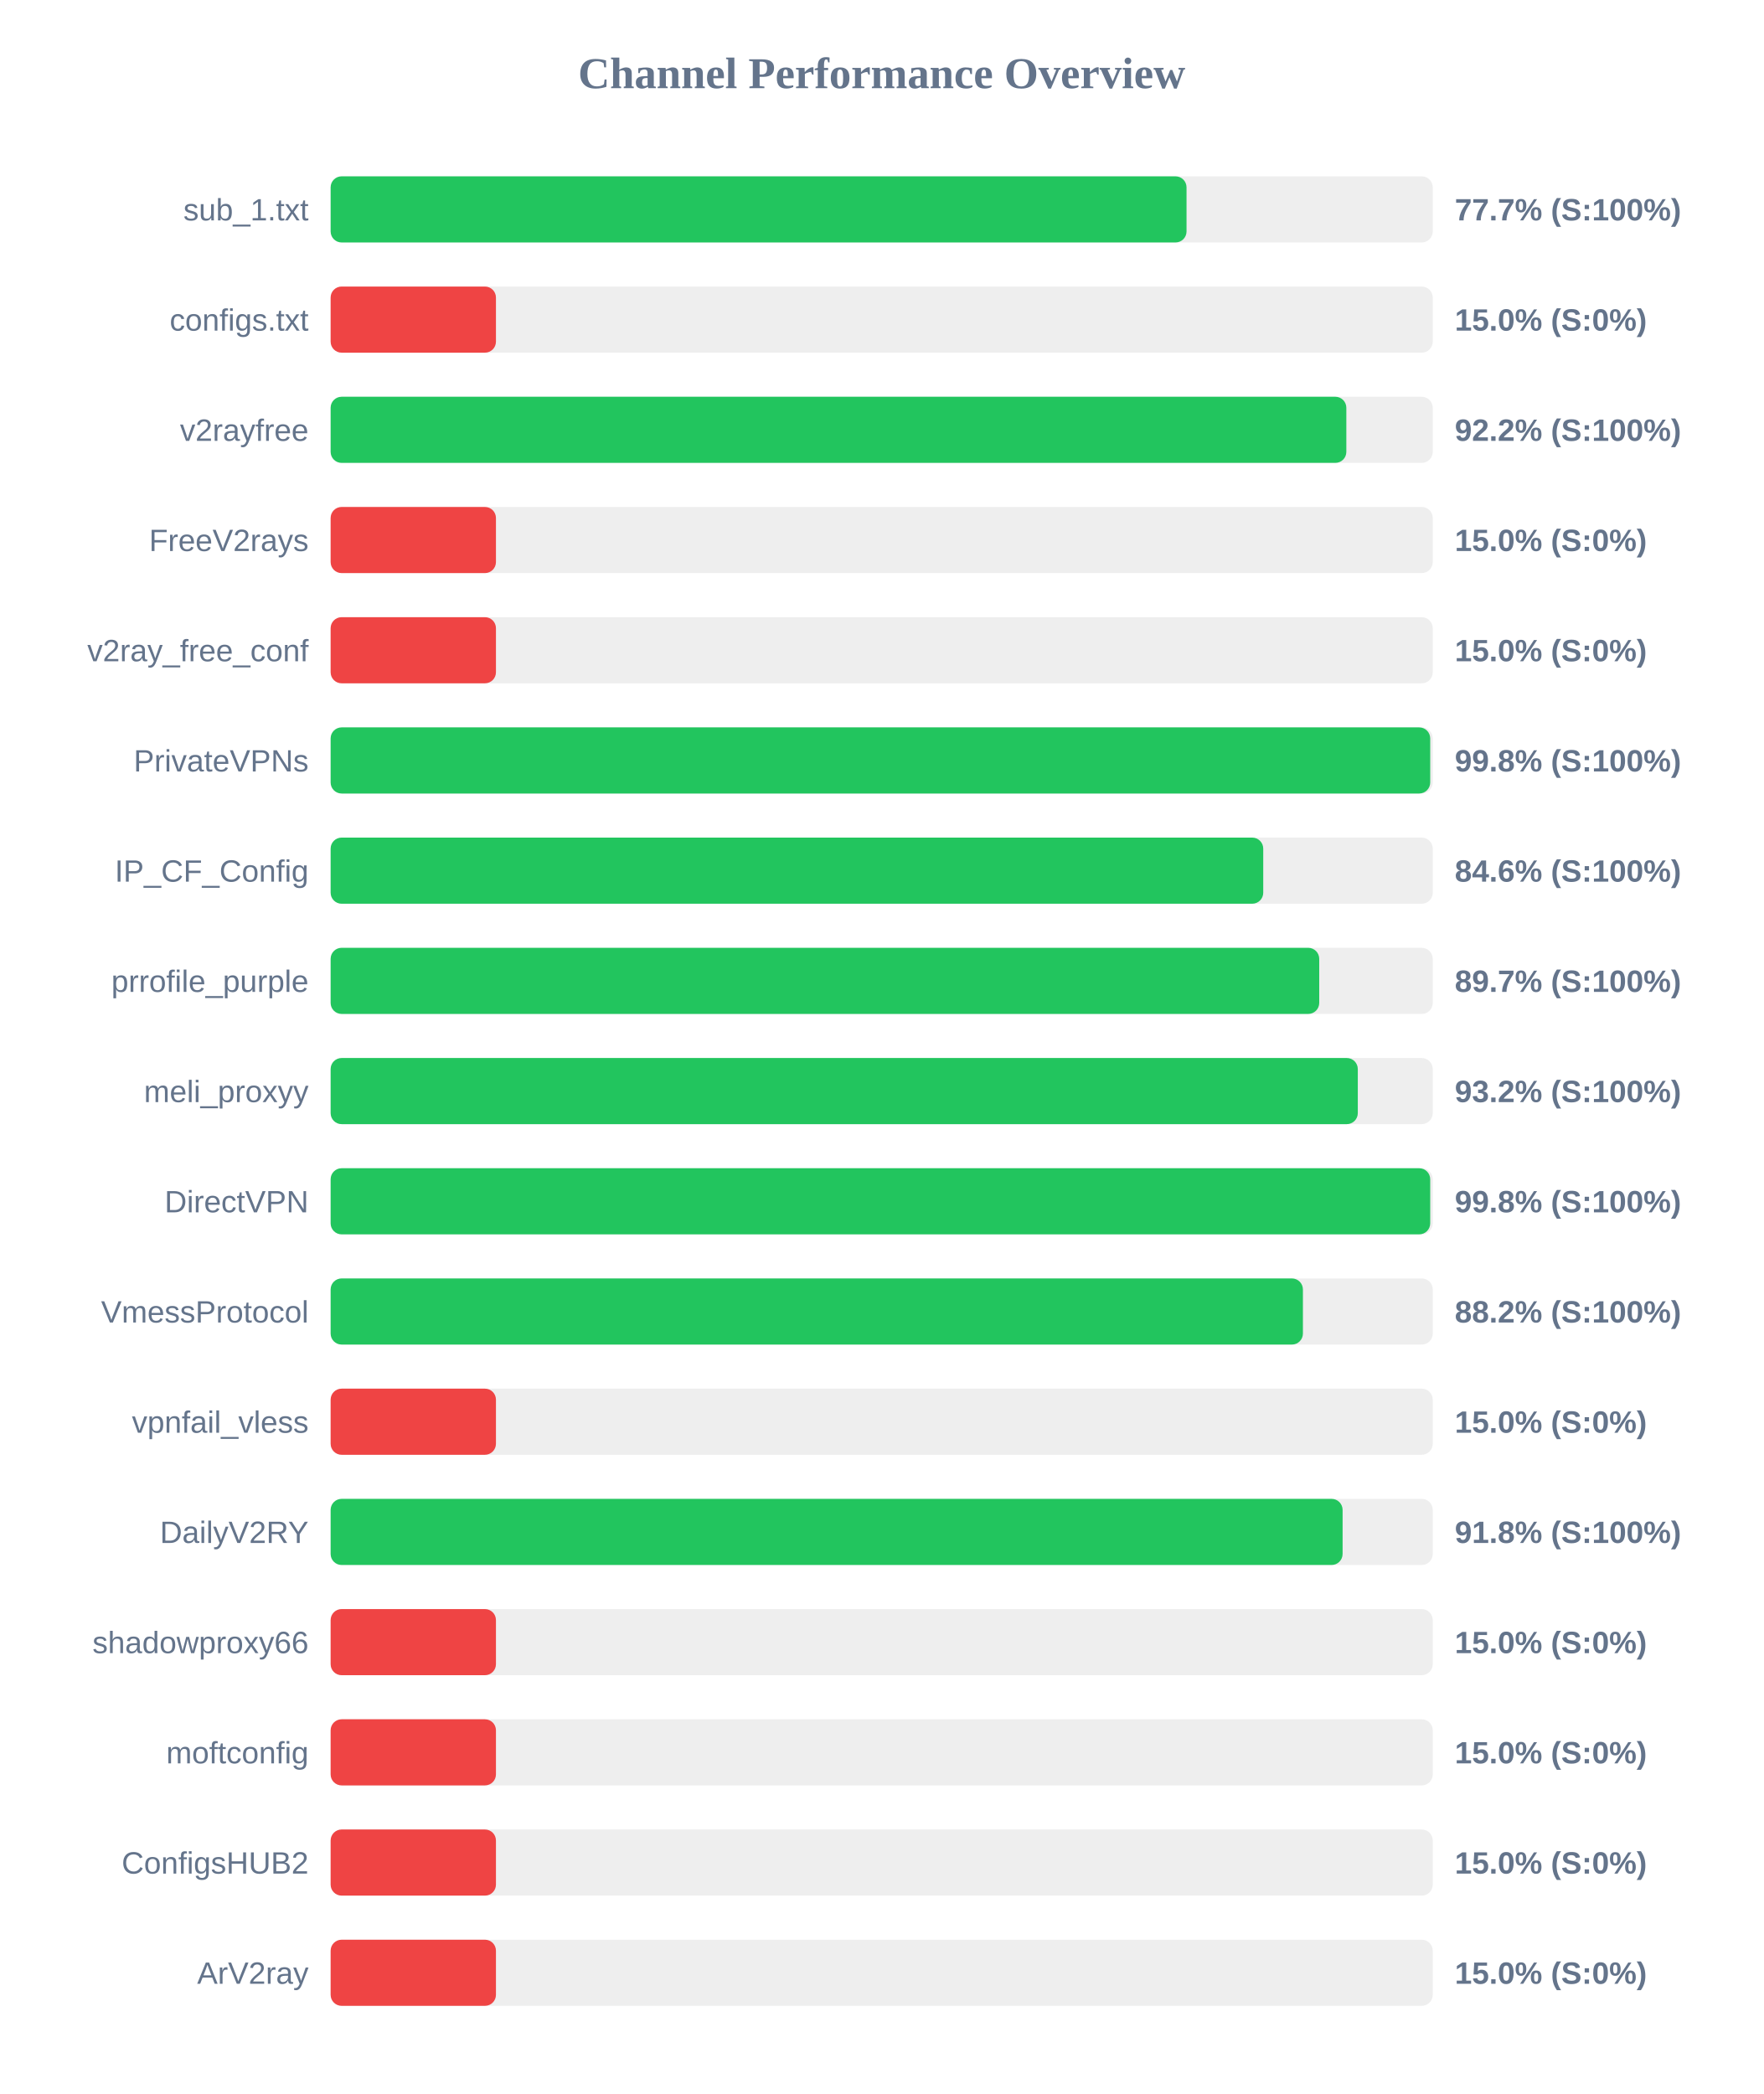
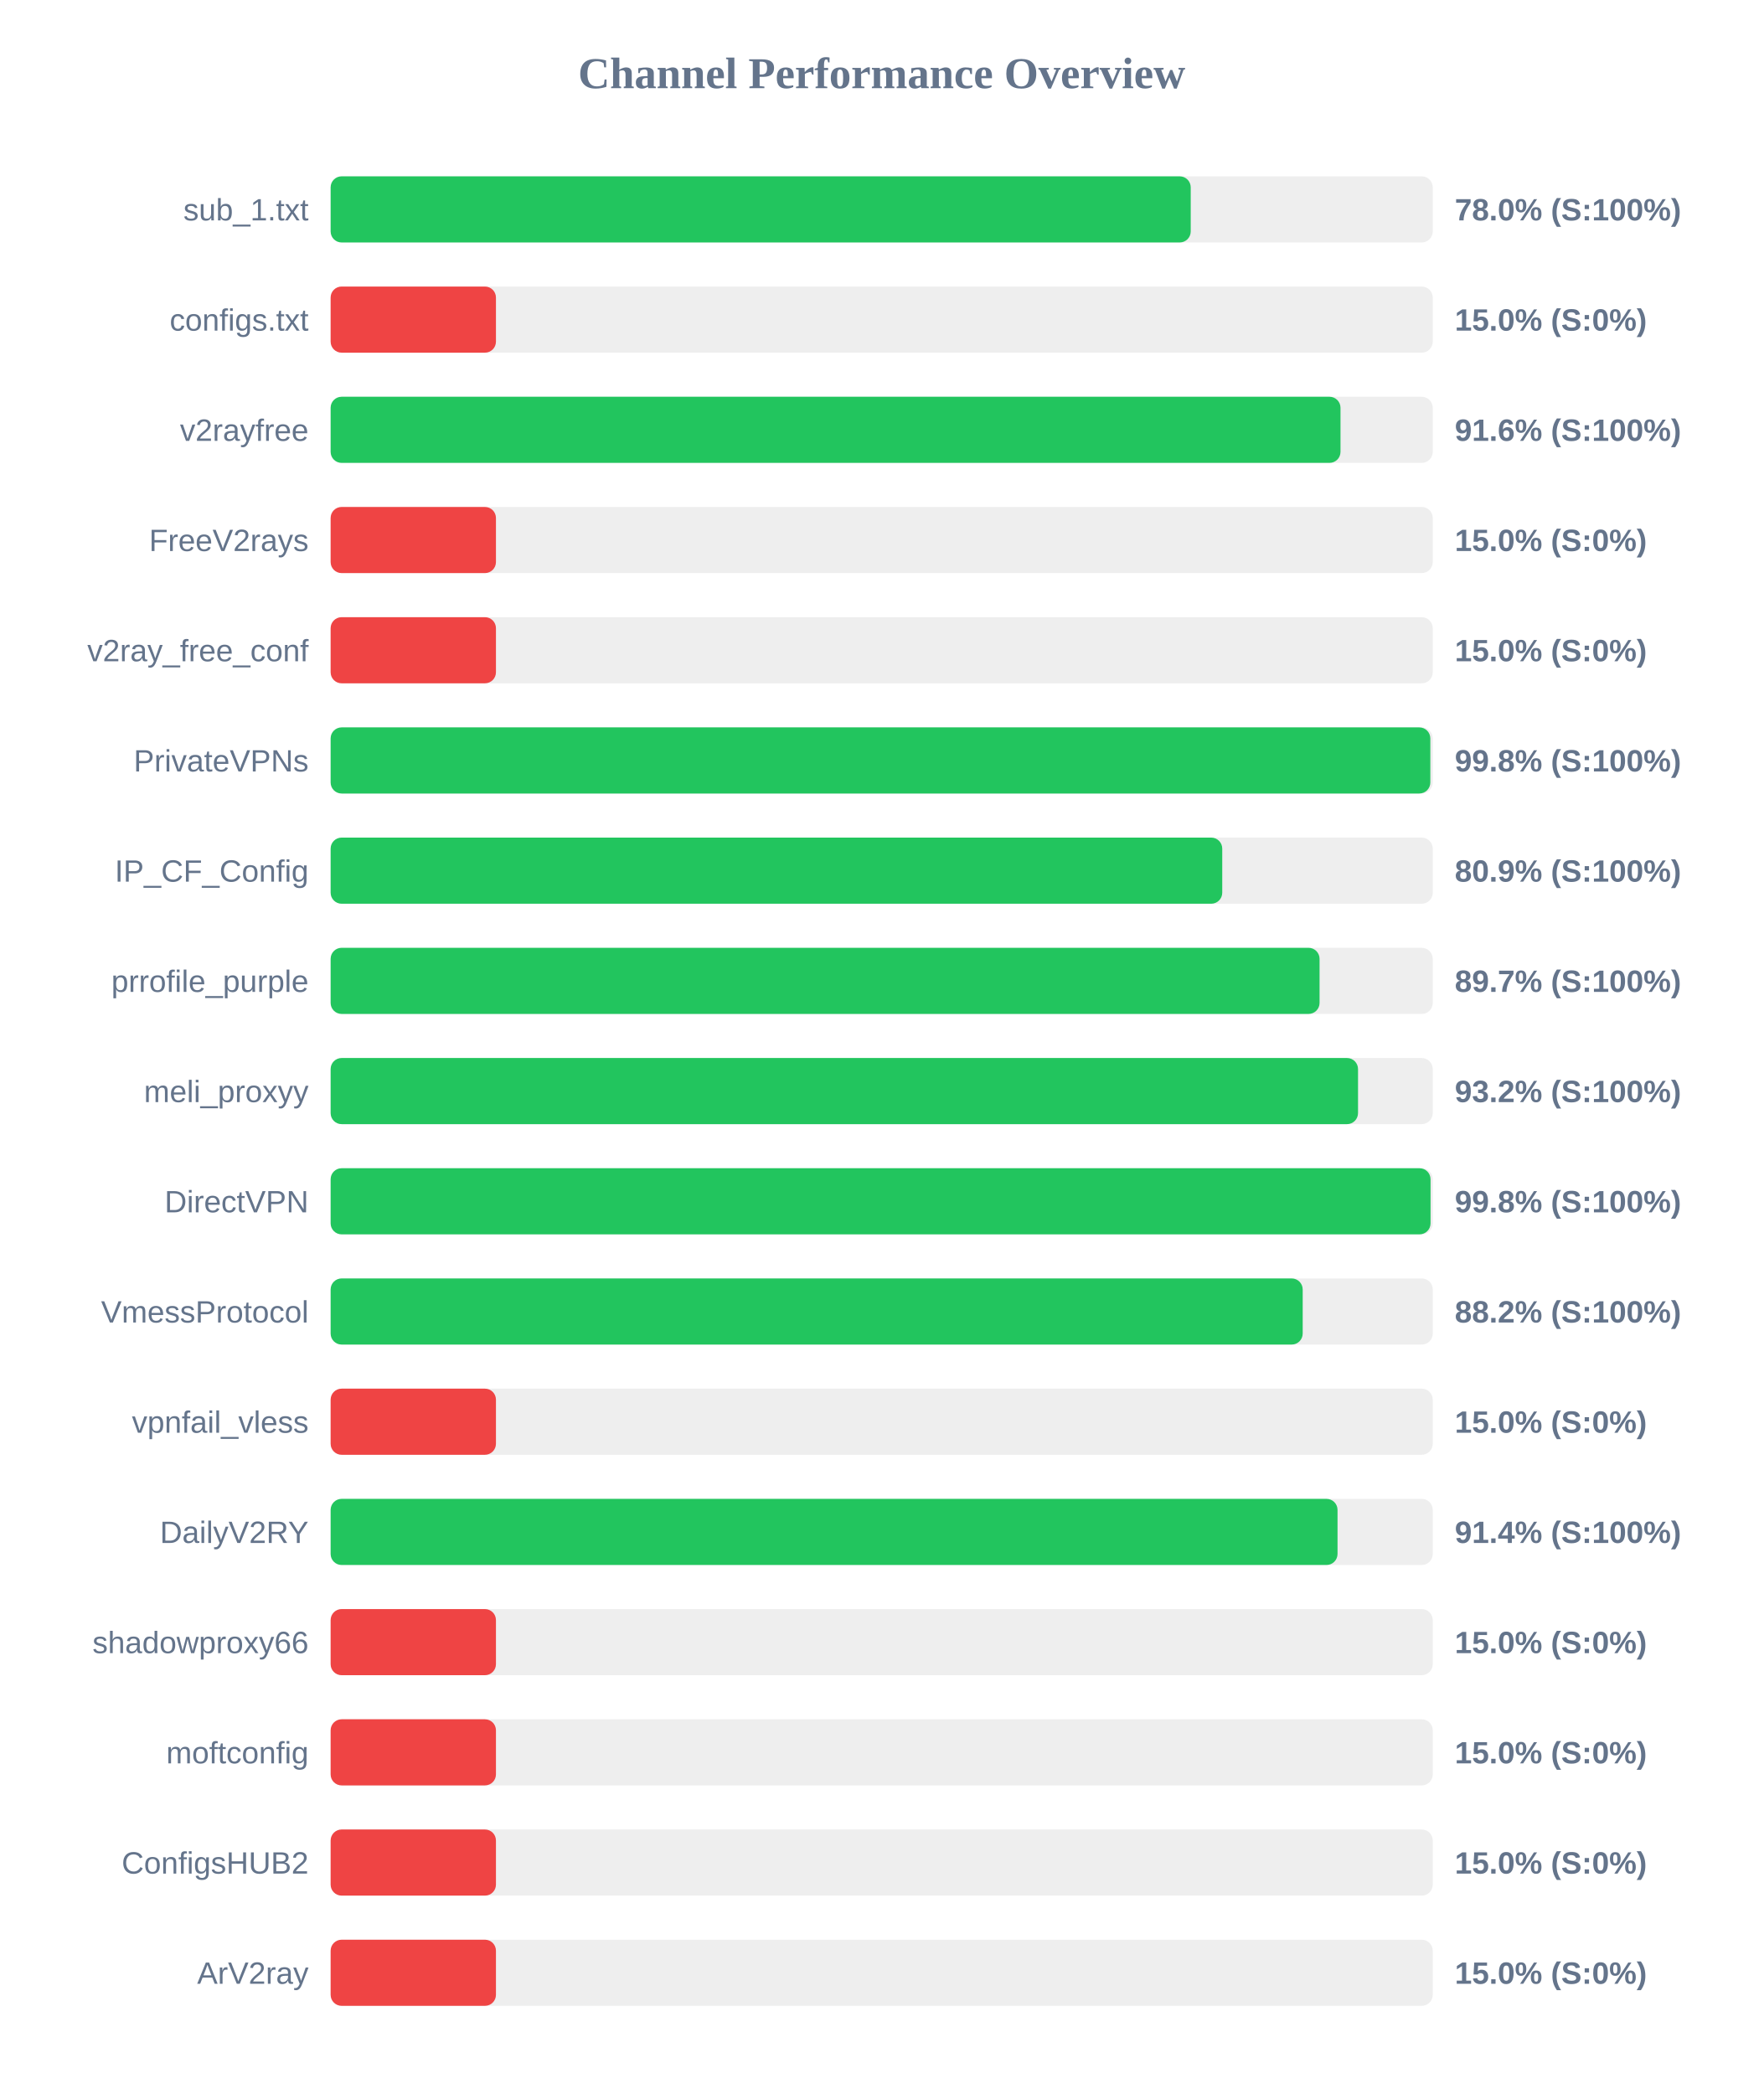
<svg xmlns="http://www.w3.org/2000/svg" width="800" height="950" version="1.1">
  <style>
        .row { font: 14px Arial; fill: #64748b; }
        .score { font: bold 14px Arial; fill: #64748b; }
    </style>
  <text x="400" y="40" text-anchor="middle" font-size="20px" font-weight="bold" fill="#64748b">Channel Performance Overview</text>
  <rect x="150" y="80" width="500" height="30" fill="#eee" rx="5" />
-   <rect x="150" y="80" width="388.3" height="30" fill="#22c55e" rx="5" />
+   <rect x="150" y="80" width="390.2" height="30" fill="#22c55e" rx="5" />
  <text x="140" y="100" text-anchor="end" class="row">sub_1.txt</text>
-   <text x="660" y="100" text-anchor="start" class="score">77.7% (S:100%)</text>
+   <text x="660" y="100" text-anchor="start" class="score">78.0% (S:100%)</text>
  <rect x="150" y="130" width="500" height="30" fill="#eee" rx="5" />
  <rect x="150" y="130" width="75.0" height="30" fill="#ef4444" rx="5" />
  <text x="140" y="150" text-anchor="end" class="row">configs.txt</text>
  <text x="660" y="150" text-anchor="start" class="score">15.0% (S:0%)</text>
  <rect x="150" y="180" width="500" height="30" fill="#eee" rx="5" />
-   <rect x="150" y="180" width="460.8" height="30" fill="#22c55e" rx="5" />
+   <rect x="150" y="180" width="458.15" height="30" fill="#22c55e" rx="5" />
  <text x="140" y="200" text-anchor="end" class="row">v2rayfree</text>
-   <text x="660" y="200" text-anchor="start" class="score">92.2% (S:100%)</text>
+   <text x="660" y="200" text-anchor="start" class="score">91.6% (S:100%)</text>
  <rect x="150" y="230" width="500" height="30" fill="#eee" rx="5" />
  <rect x="150" y="230" width="75.0" height="30" fill="#ef4444" rx="5" />
  <text x="140" y="250" text-anchor="end" class="row">FreeV2rays</text>
  <text x="660" y="250" text-anchor="start" class="score">15.0% (S:0%)</text>
  <rect x="150" y="280" width="500" height="30" fill="#eee" rx="5" />
  <rect x="150" y="280" width="75.0" height="30" fill="#ef4444" rx="5" />
  <text x="140" y="300" text-anchor="end" class="row">v2ray_free_conf</text>
  <text x="660" y="300" text-anchor="start" class="score">15.0% (S:0%)</text>
  <rect x="150" y="330" width="500" height="30" fill="#eee" rx="5" />
-   <rect x="150" y="330" width="498.85" height="30" fill="#22c55e" rx="5" />
+   <rect x="150" y="330" width="498.9" height="30" fill="#22c55e" rx="5" />
  <text x="140" y="350" text-anchor="end" class="row">PrivateVPNs</text>
  <text x="660" y="350" text-anchor="start" class="score">99.8% (S:100%)</text>
  <rect x="150" y="380" width="500" height="30" fill="#eee" rx="5" />
-   <rect x="150" y="380" width="423.1" height="30" fill="#22c55e" rx="5" />
+   <rect x="150" y="380" width="404.5" height="30" fill="#22c55e" rx="5" />
  <text x="140" y="400" text-anchor="end" class="row">IP_CF_Config</text>
-   <text x="660" y="400" text-anchor="start" class="score">84.6% (S:100%)</text>
+   <text x="660" y="400" text-anchor="start" class="score">80.9% (S:100%)</text>
  <rect x="150" y="430" width="500" height="30" fill="#eee" rx="5" />
-   <rect x="150" y="430" width="448.5" height="30" fill="#22c55e" rx="5" />
+   <rect x="150" y="430" width="448.65" height="30" fill="#22c55e" rx="5" />
  <text x="140" y="450" text-anchor="end" class="row">prrofile_purple</text>
  <text x="660" y="450" text-anchor="start" class="score">89.7% (S:100%)</text>
  <rect x="150" y="480" width="500" height="30" fill="#eee" rx="5" />
-   <rect x="150" y="480" width="466.0" height="30" fill="#22c55e" rx="5" />
+   <rect x="150" y="480" width="466.1" height="30" fill="#22c55e" rx="5" />
  <text x="140" y="500" text-anchor="end" class="row">meli_proxyy</text>
  <text x="660" y="500" text-anchor="start" class="score">93.2% (S:100%)</text>
  <rect x="150" y="530" width="500" height="30" fill="#eee" rx="5" />
-   <rect x="150" y="530" width="498.85" height="30" fill="#22c55e" rx="5" />
+   <rect x="150" y="530" width="499.0" height="30" fill="#22c55e" rx="5" />
  <text x="140" y="550" text-anchor="end" class="row">DirectVPN</text>
  <text x="660" y="550" text-anchor="start" class="score">99.8% (S:100%)</text>
  <rect x="150" y="580" width="500" height="30" fill="#eee" rx="5" />
-   <rect x="150" y="580" width="441.1" height="30" fill="#22c55e" rx="5" />
+   <rect x="150" y="580" width="441.0" height="30" fill="#22c55e" rx="5" />
  <text x="140" y="600" text-anchor="end" class="row">VmessProtocol</text>
  <text x="660" y="600" text-anchor="start" class="score">88.2% (S:100%)</text>
  <rect x="150" y="630" width="500" height="30" fill="#eee" rx="5" />
  <rect x="150" y="630" width="75.0" height="30" fill="#ef4444" rx="5" />
  <text x="140" y="650" text-anchor="end" class="row">vpnfail_vless</text>
  <text x="660" y="650" text-anchor="start" class="score">15.0% (S:0%)</text>
  <rect x="150" y="680" width="500" height="30" fill="#eee" rx="5" />
-   <rect x="150" y="680" width="459.1" height="30" fill="#22c55e" rx="5" />
+   <rect x="150" y="680" width="456.8" height="30" fill="#22c55e" rx="5" />
  <text x="140" y="700" text-anchor="end" class="row">DailyV2RY</text>
-   <text x="660" y="700" text-anchor="start" class="score">91.8% (S:100%)</text>
+   <text x="660" y="700" text-anchor="start" class="score">91.4% (S:100%)</text>
  <rect x="150" y="730" width="500" height="30" fill="#eee" rx="5" />
  <rect x="150" y="730" width="75.0" height="30" fill="#ef4444" rx="5" />
  <text x="140" y="750" text-anchor="end" class="row">shadowproxy66</text>
  <text x="660" y="750" text-anchor="start" class="score">15.0% (S:0%)</text>
  <rect x="150" y="780" width="500" height="30" fill="#eee" rx="5" />
  <rect x="150" y="780" width="75.0" height="30" fill="#ef4444" rx="5" />
  <text x="140" y="800" text-anchor="end" class="row">moftconfig</text>
  <text x="660" y="800" text-anchor="start" class="score">15.0% (S:0%)</text>
  <rect x="150" y="830" width="500" height="30" fill="#eee" rx="5" />
  <rect x="150" y="830" width="75.0" height="30" fill="#ef4444" rx="5" />
  <text x="140" y="850" text-anchor="end" class="row">ConfigsHUB2</text>
  <text x="660" y="850" text-anchor="start" class="score">15.0% (S:0%)</text>
  <rect x="150" y="880" width="500" height="30" fill="#eee" rx="5" />
  <rect x="150" y="880" width="75.0" height="30" fill="#ef4444" rx="5" />
  <text x="140" y="900" text-anchor="end" class="row">ArV2ray</text>
  <text x="660" y="900" text-anchor="start" class="score">15.0% (S:0%)</text>
</svg>
